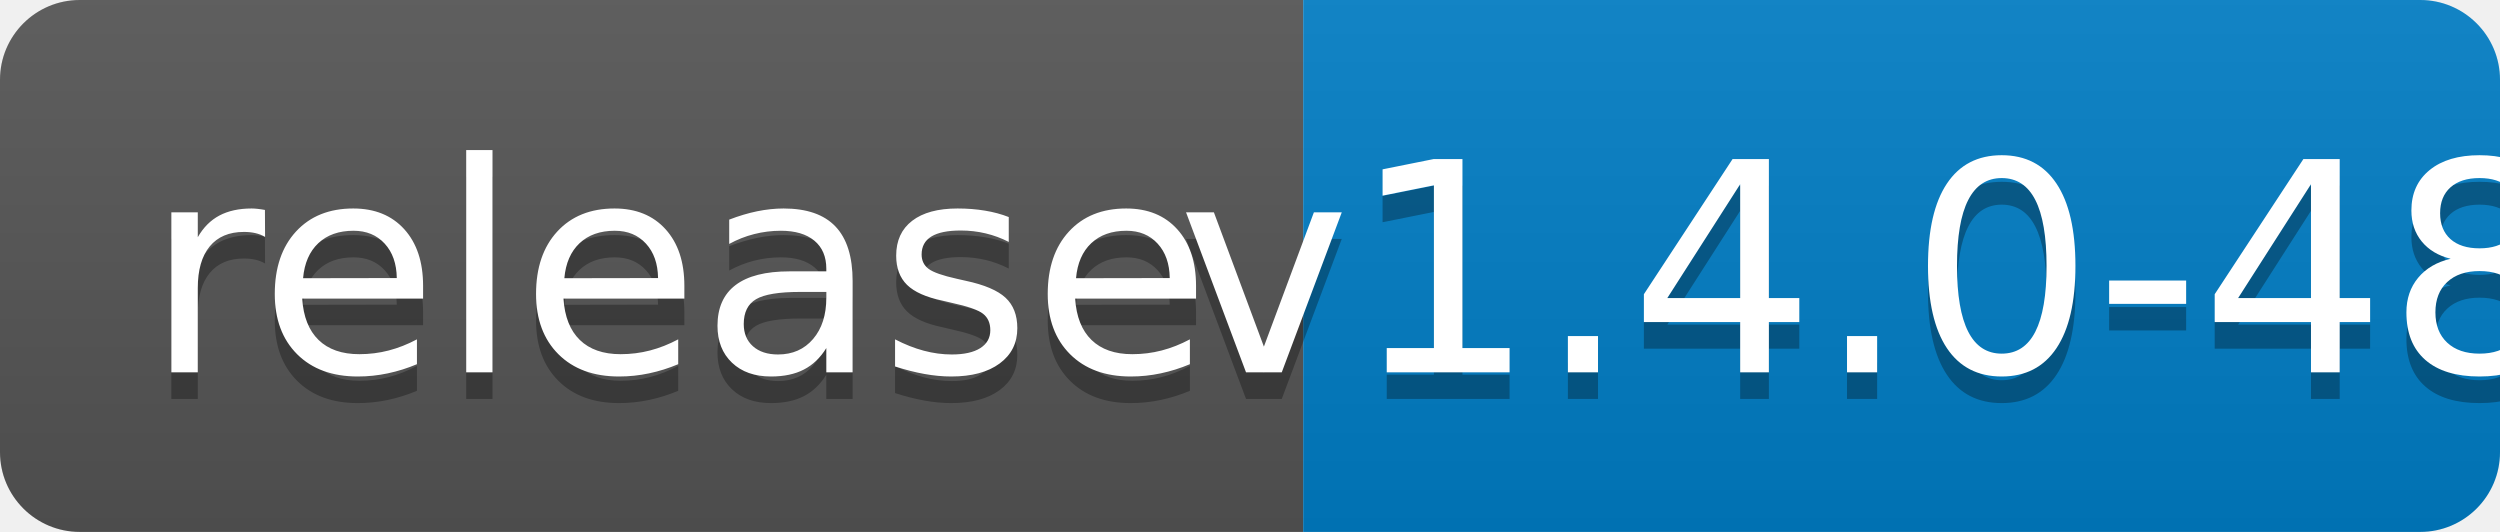
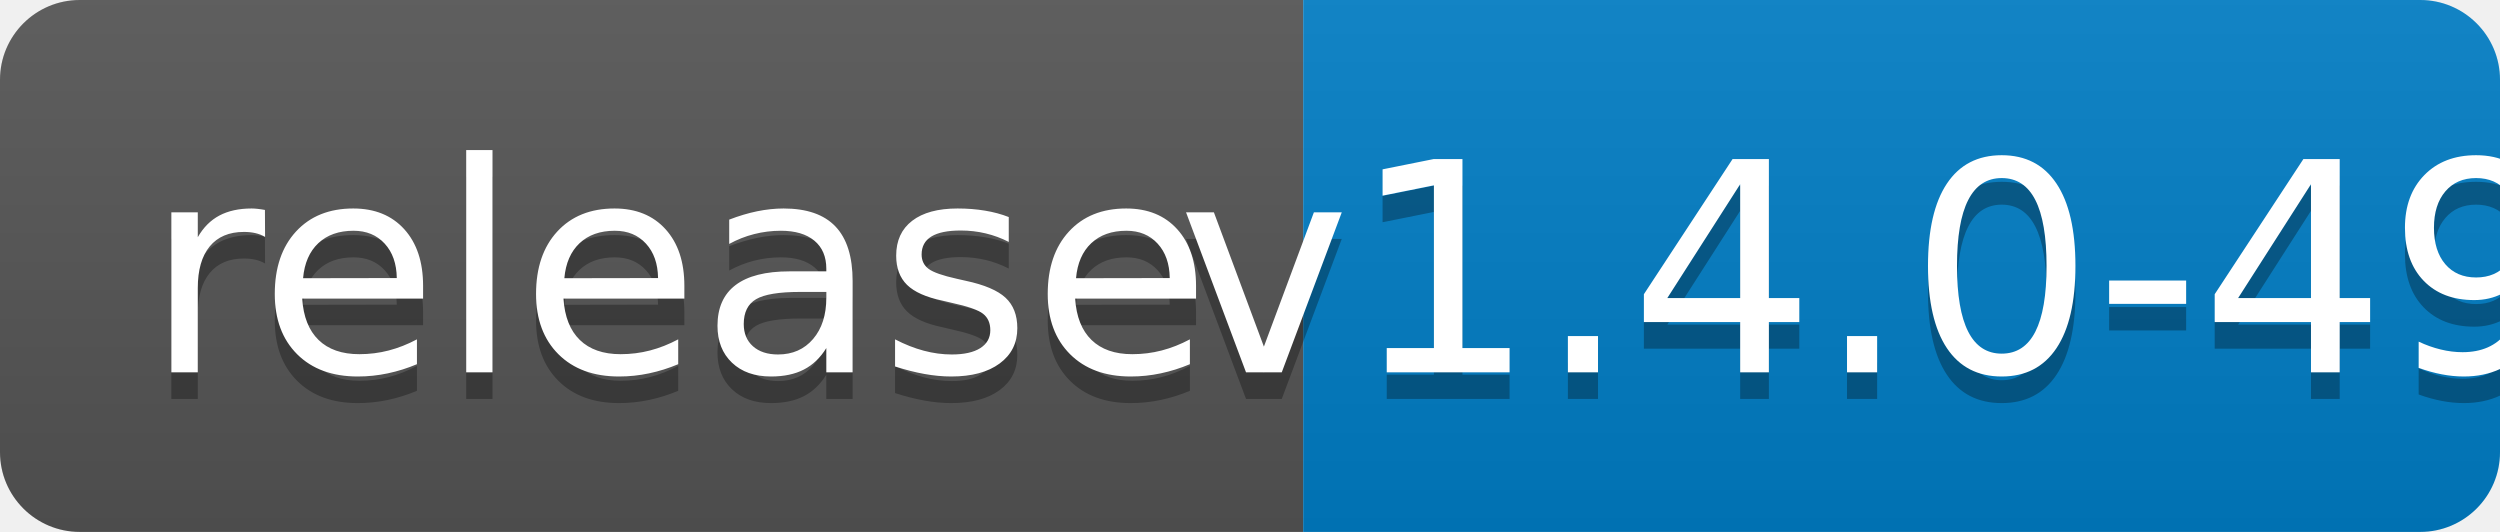
<svg xmlns="http://www.w3.org/2000/svg" width="94" height="20">
  <linearGradient id="b" x2="0" y2="100%">
    <stop offset="0" stop-color="#bbb" stop-opacity=".1" />
    <stop offset="1" stop-opacity=".1" />
  </linearGradient>
  <clipPath id="a">
    <rect width="94" height="20" rx="3" fill="#fff" />
  </clipPath>
  <g clip-path="url(#a)">
    <path fill="#555" d="M0 0h49v20H0z" />
    <path fill="#007ec6" d="M49 0h45v20H49z" />
    <path fill="url(#b)" d="M0 0h94v20H0z" />
  </g>
  <g fill="#fff" text-anchor="middle" font-family="DejaVu Sans,Verdana,Geneva,sans-serif" font-size="110">
    <text x="255" y="150" fill="#010101" fill-opacity=".3" transform="scale(.1)" textLength="390">release</text>
    <text x="255" y="140" transform="scale(.1)" textLength="390">release</text>
-     <text x="705" y="150" fill="#010101" fill-opacity=".3" transform="scale(.1)" textLength="350">v1.4.0-48</text>
-     <text x="705" y="140" transform="scale(.1)" textLength="350">v1.4.0-48</text>
+     <text x="705" y="150" fill="#010101" fill-opacity=".3" transform="scale(.1)" textLength="350">v1.4.0-49</text>
+     <text x="705" y="140" transform="scale(.1)" textLength="350">v1.4.0-49</text>
  </g>
</svg>
